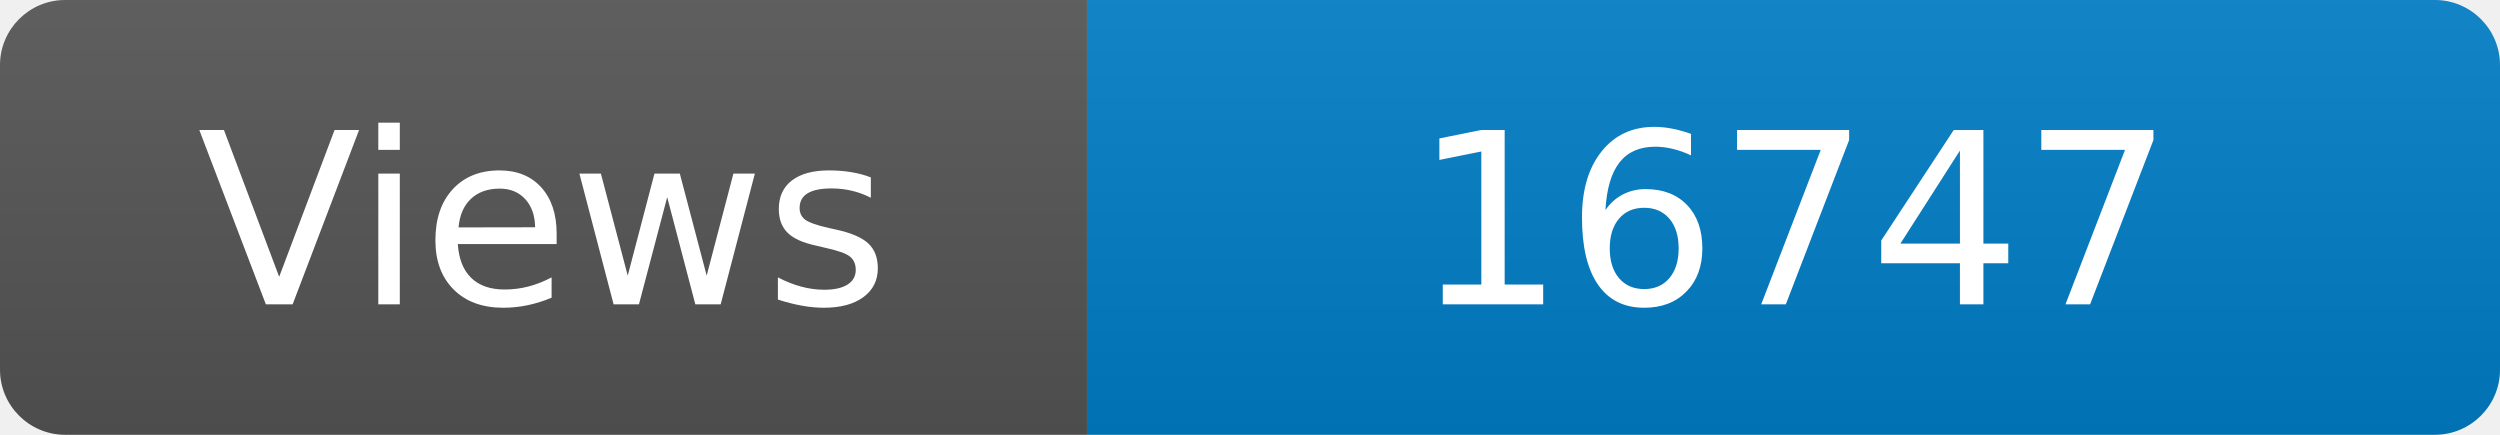
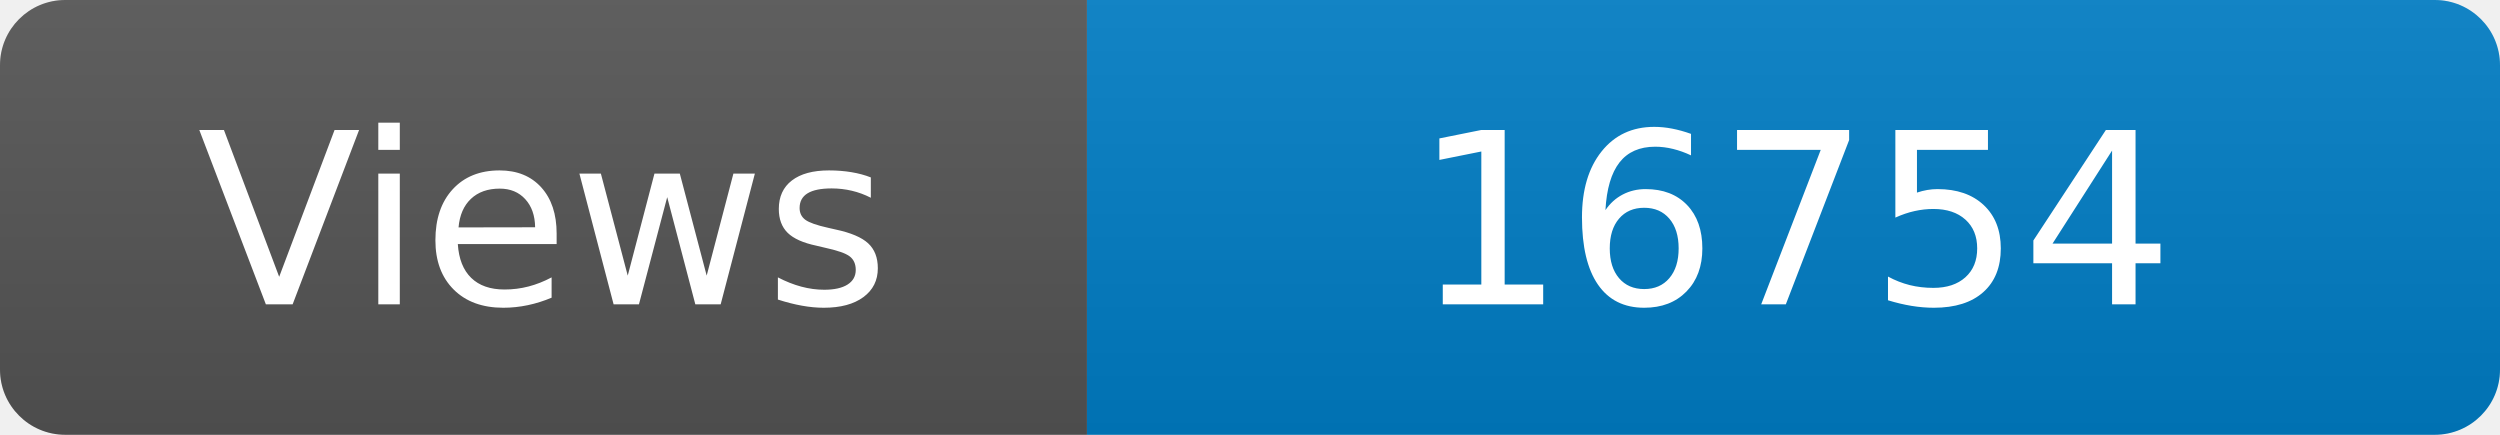
<svg xmlns="http://www.w3.org/2000/svg" width="115" height="20" role="img" aria-label="Maintained?: yes">
  <linearGradient id="s" x2="0" y2="100%">
    <stop offset="0" stop-color="#bbb" stop-opacity=".1" />
    <stop offset="1" stop-opacity=".1" />
  </linearGradient>
  <clipPath id="r">
    <rect width="115" height="20" rx="3" fill="#fff" />
  </clipPath>
  <g clip-path="url(#r)">
    <rect width="50" height="20" fill="#555" />
    <rect x="50" width="160" height="20" fill="#007ec6" />
    <rect width="115" height="20" fill="url(#s)" />
  </g>
  <g fill="#fff" text-anchor="middle" font-family="Verdana,Geneva,DejaVu Sans,sans-serif" font-size="110">
    <text x="250" y="140" transform="scale(.1)" fill="#fff">Views</text>
-     <text x="825" y="140" transform="scale(.1)" fill="#fff">16747</text>
+     <text x="825" y="140" transform="scale(.1)" fill="#fff">16754</text>
  </g>
</svg>
